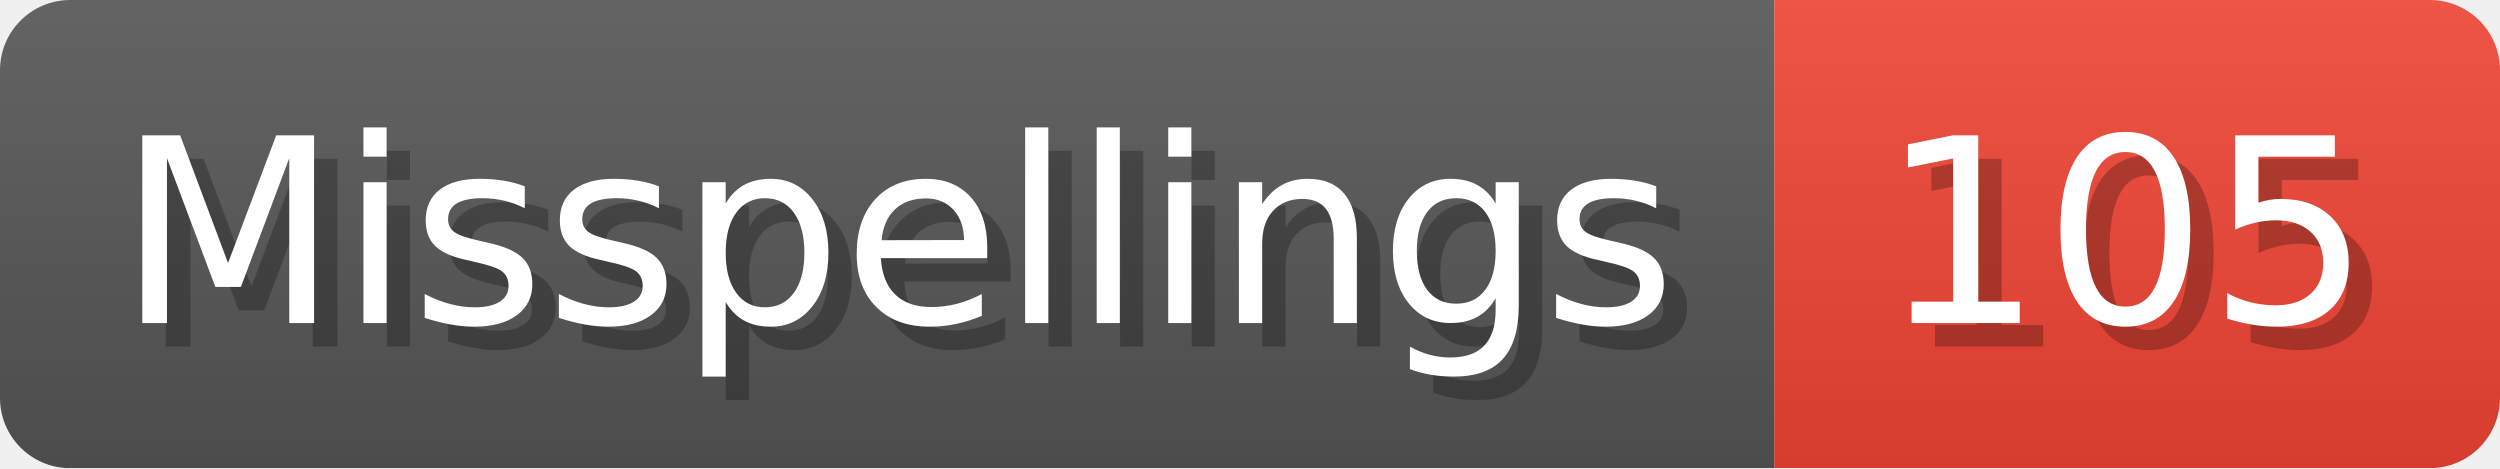
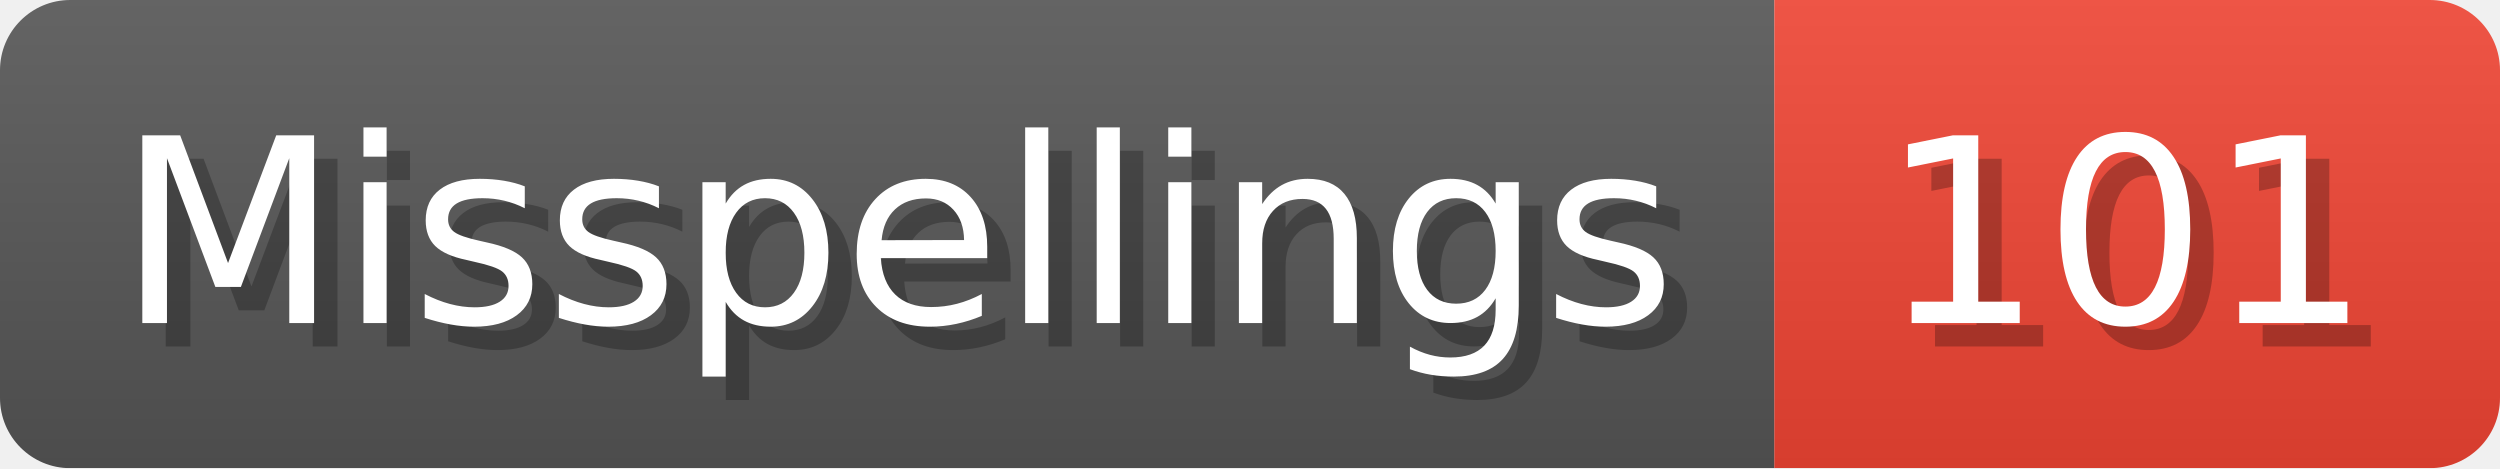
- <svg xmlns="http://www.w3.org/2000/svg" width="106.8" height="20" viewBox="0 0 1068 200" role="img" aria-label="Misspellings: 105">
+ <svg xmlns="http://www.w3.org/2000/svg" width="106.8" height="20" viewBox="0 0 1068 200" role="img" aria-label="Misspellings: 101">
  <linearGradient id="a" x2="0" y2="100%">
    <stop offset="0" stop-opacity=".1" stop-color="#EEE" />
    <stop offset="1" stop-opacity=".1" />
  </linearGradient>
  <mask id="m">
    <rect width="1068" height="200" rx="30" fill="#FFF" />
  </mask>
  <g mask="url(#m)">
    <rect width="758" height="200" fill="#555" />
    <rect width="310" height="200" fill="#E43" x="758" />
    <rect width="1068" height="200" fill="url(#a)" />
  </g>
  <g aria-hidden="true" fill="#fff" text-anchor="start" font-family="Verdana,DejaVu Sans,sans-serif" font-size="110">
    <text x="60" y="148" textLength="658" fill="#000" opacity="0.25">Misspellings</text>
    <text x="50" y="138" textLength="658">Misspellings</text>
-     <text x="813" y="148" textLength="210" fill="#000" opacity="0.25">105</text>
-     <text x="803" y="138" textLength="210">105</text>
+     <text x="813" y="148" textLength="210" fill="#000" opacity="0.25">101</text>
+     <text x="803" y="138" textLength="210">101</text>
  </g>
</svg>
